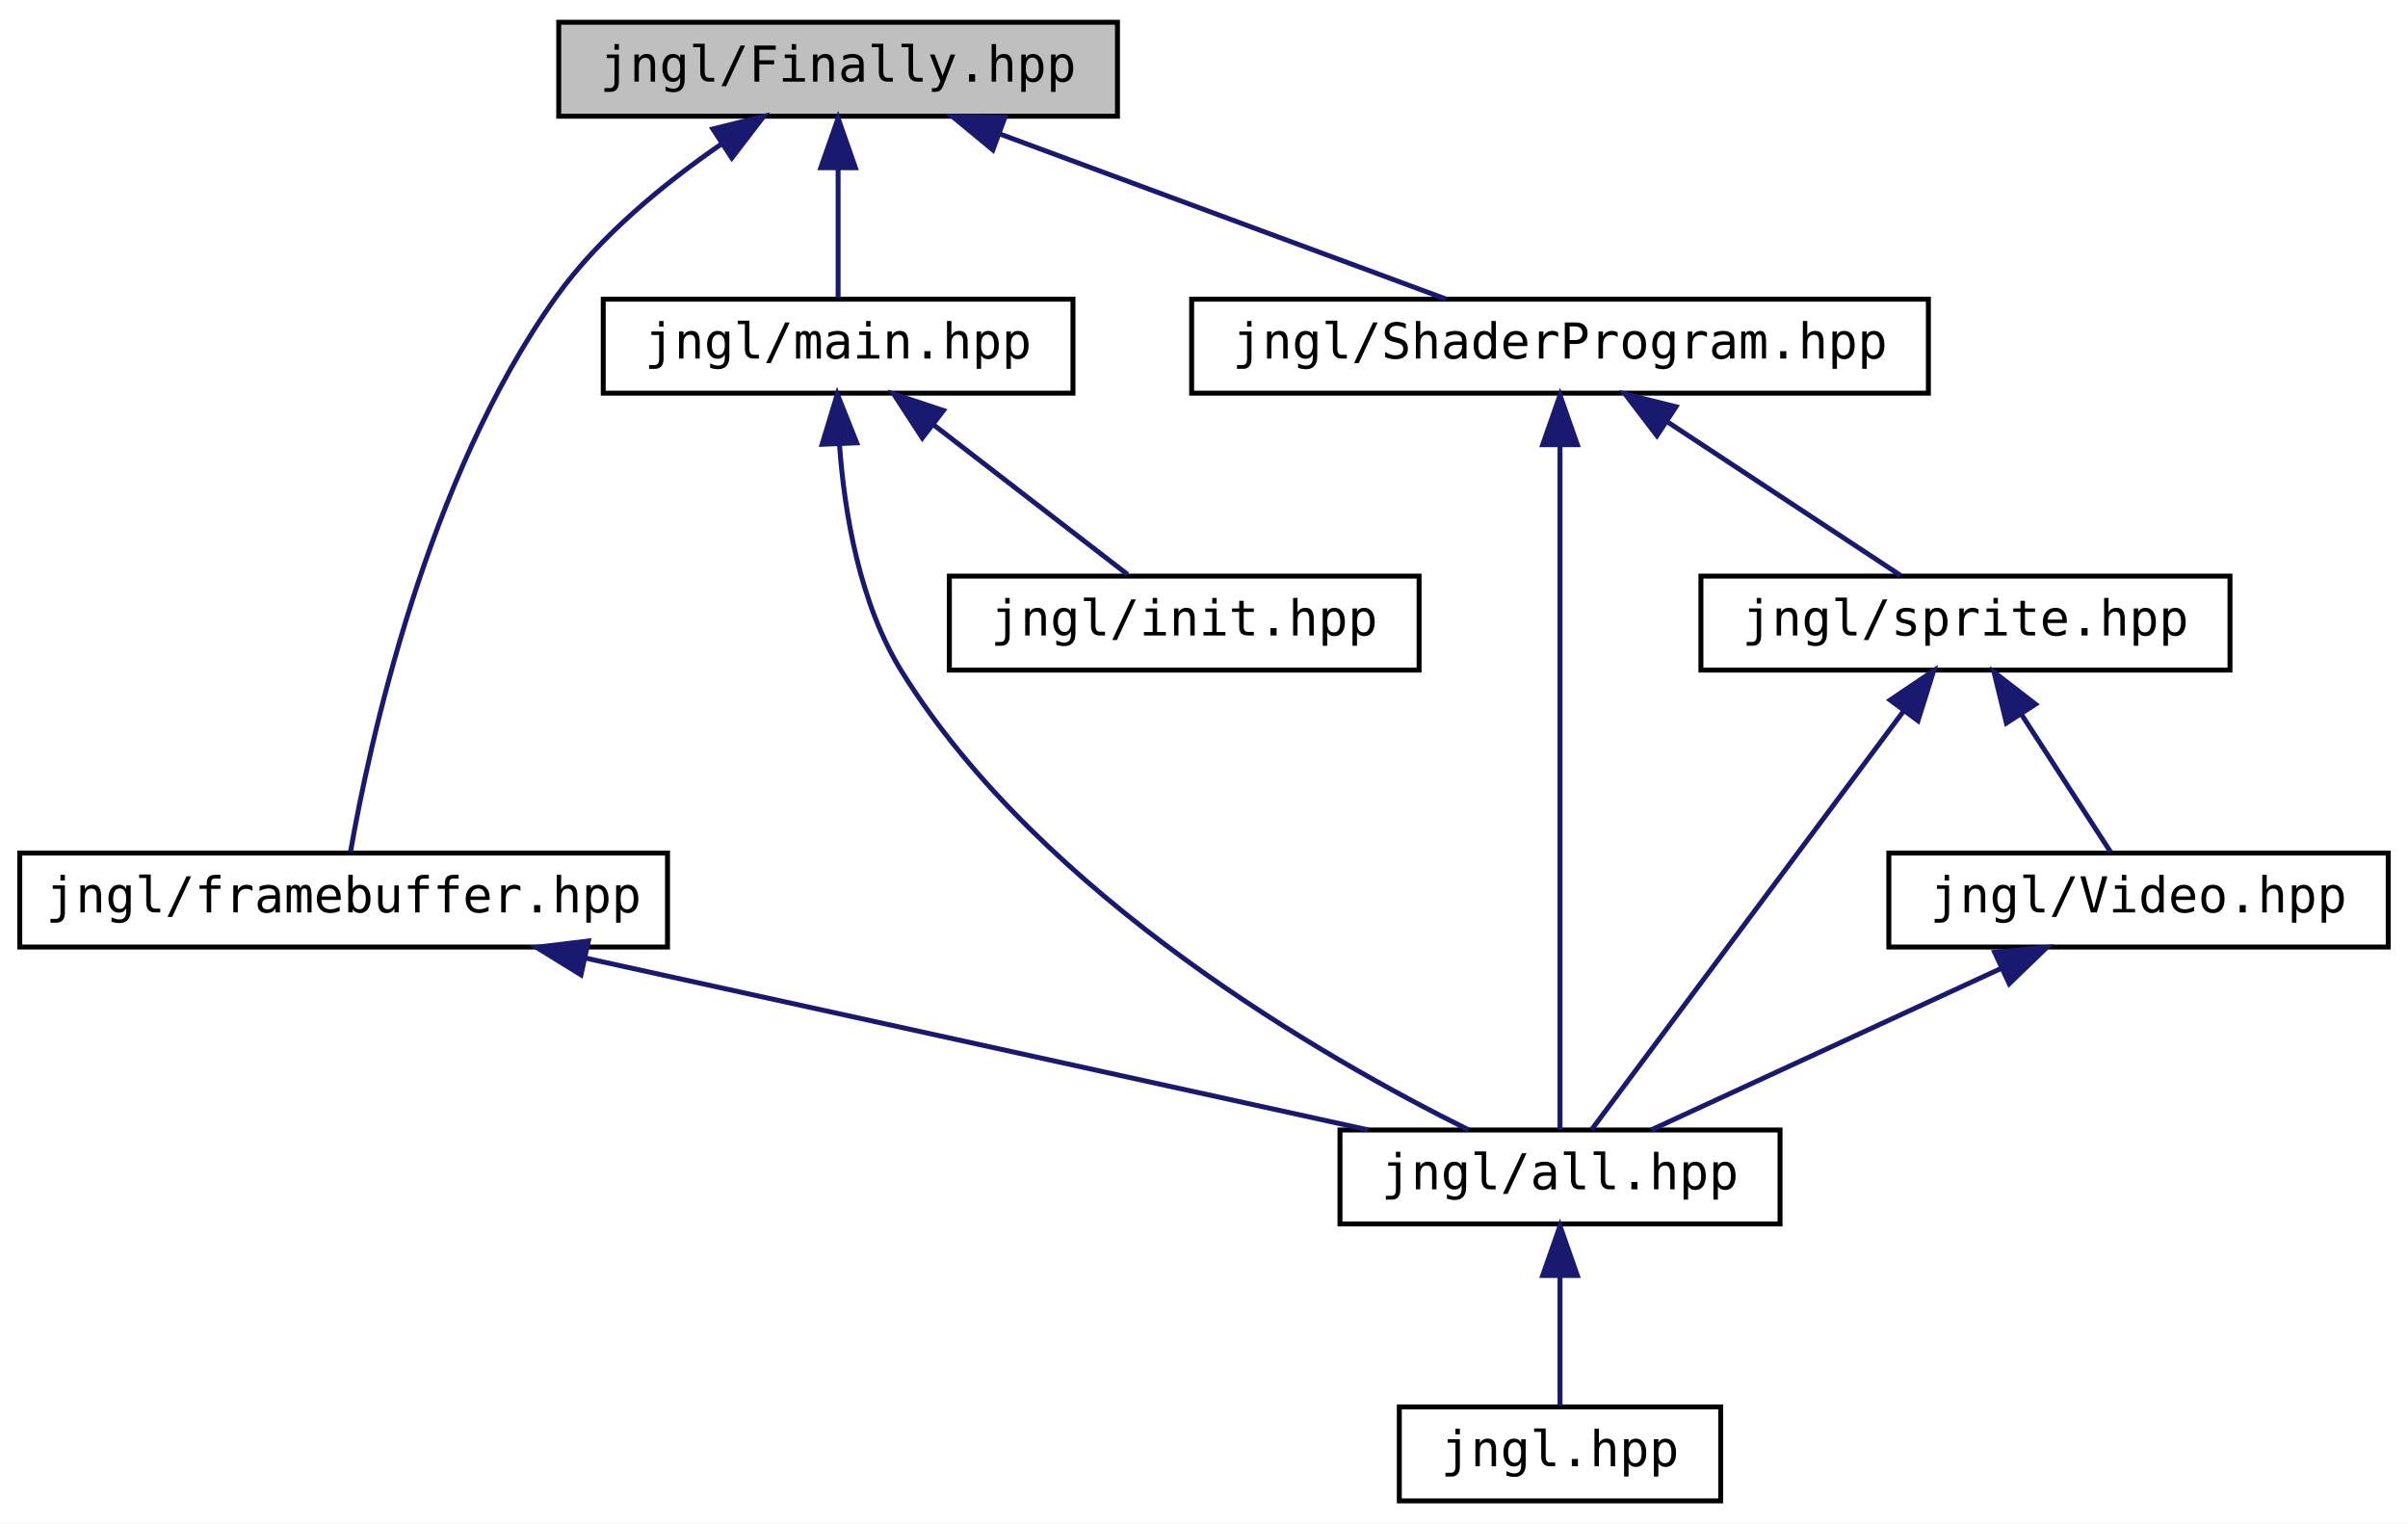
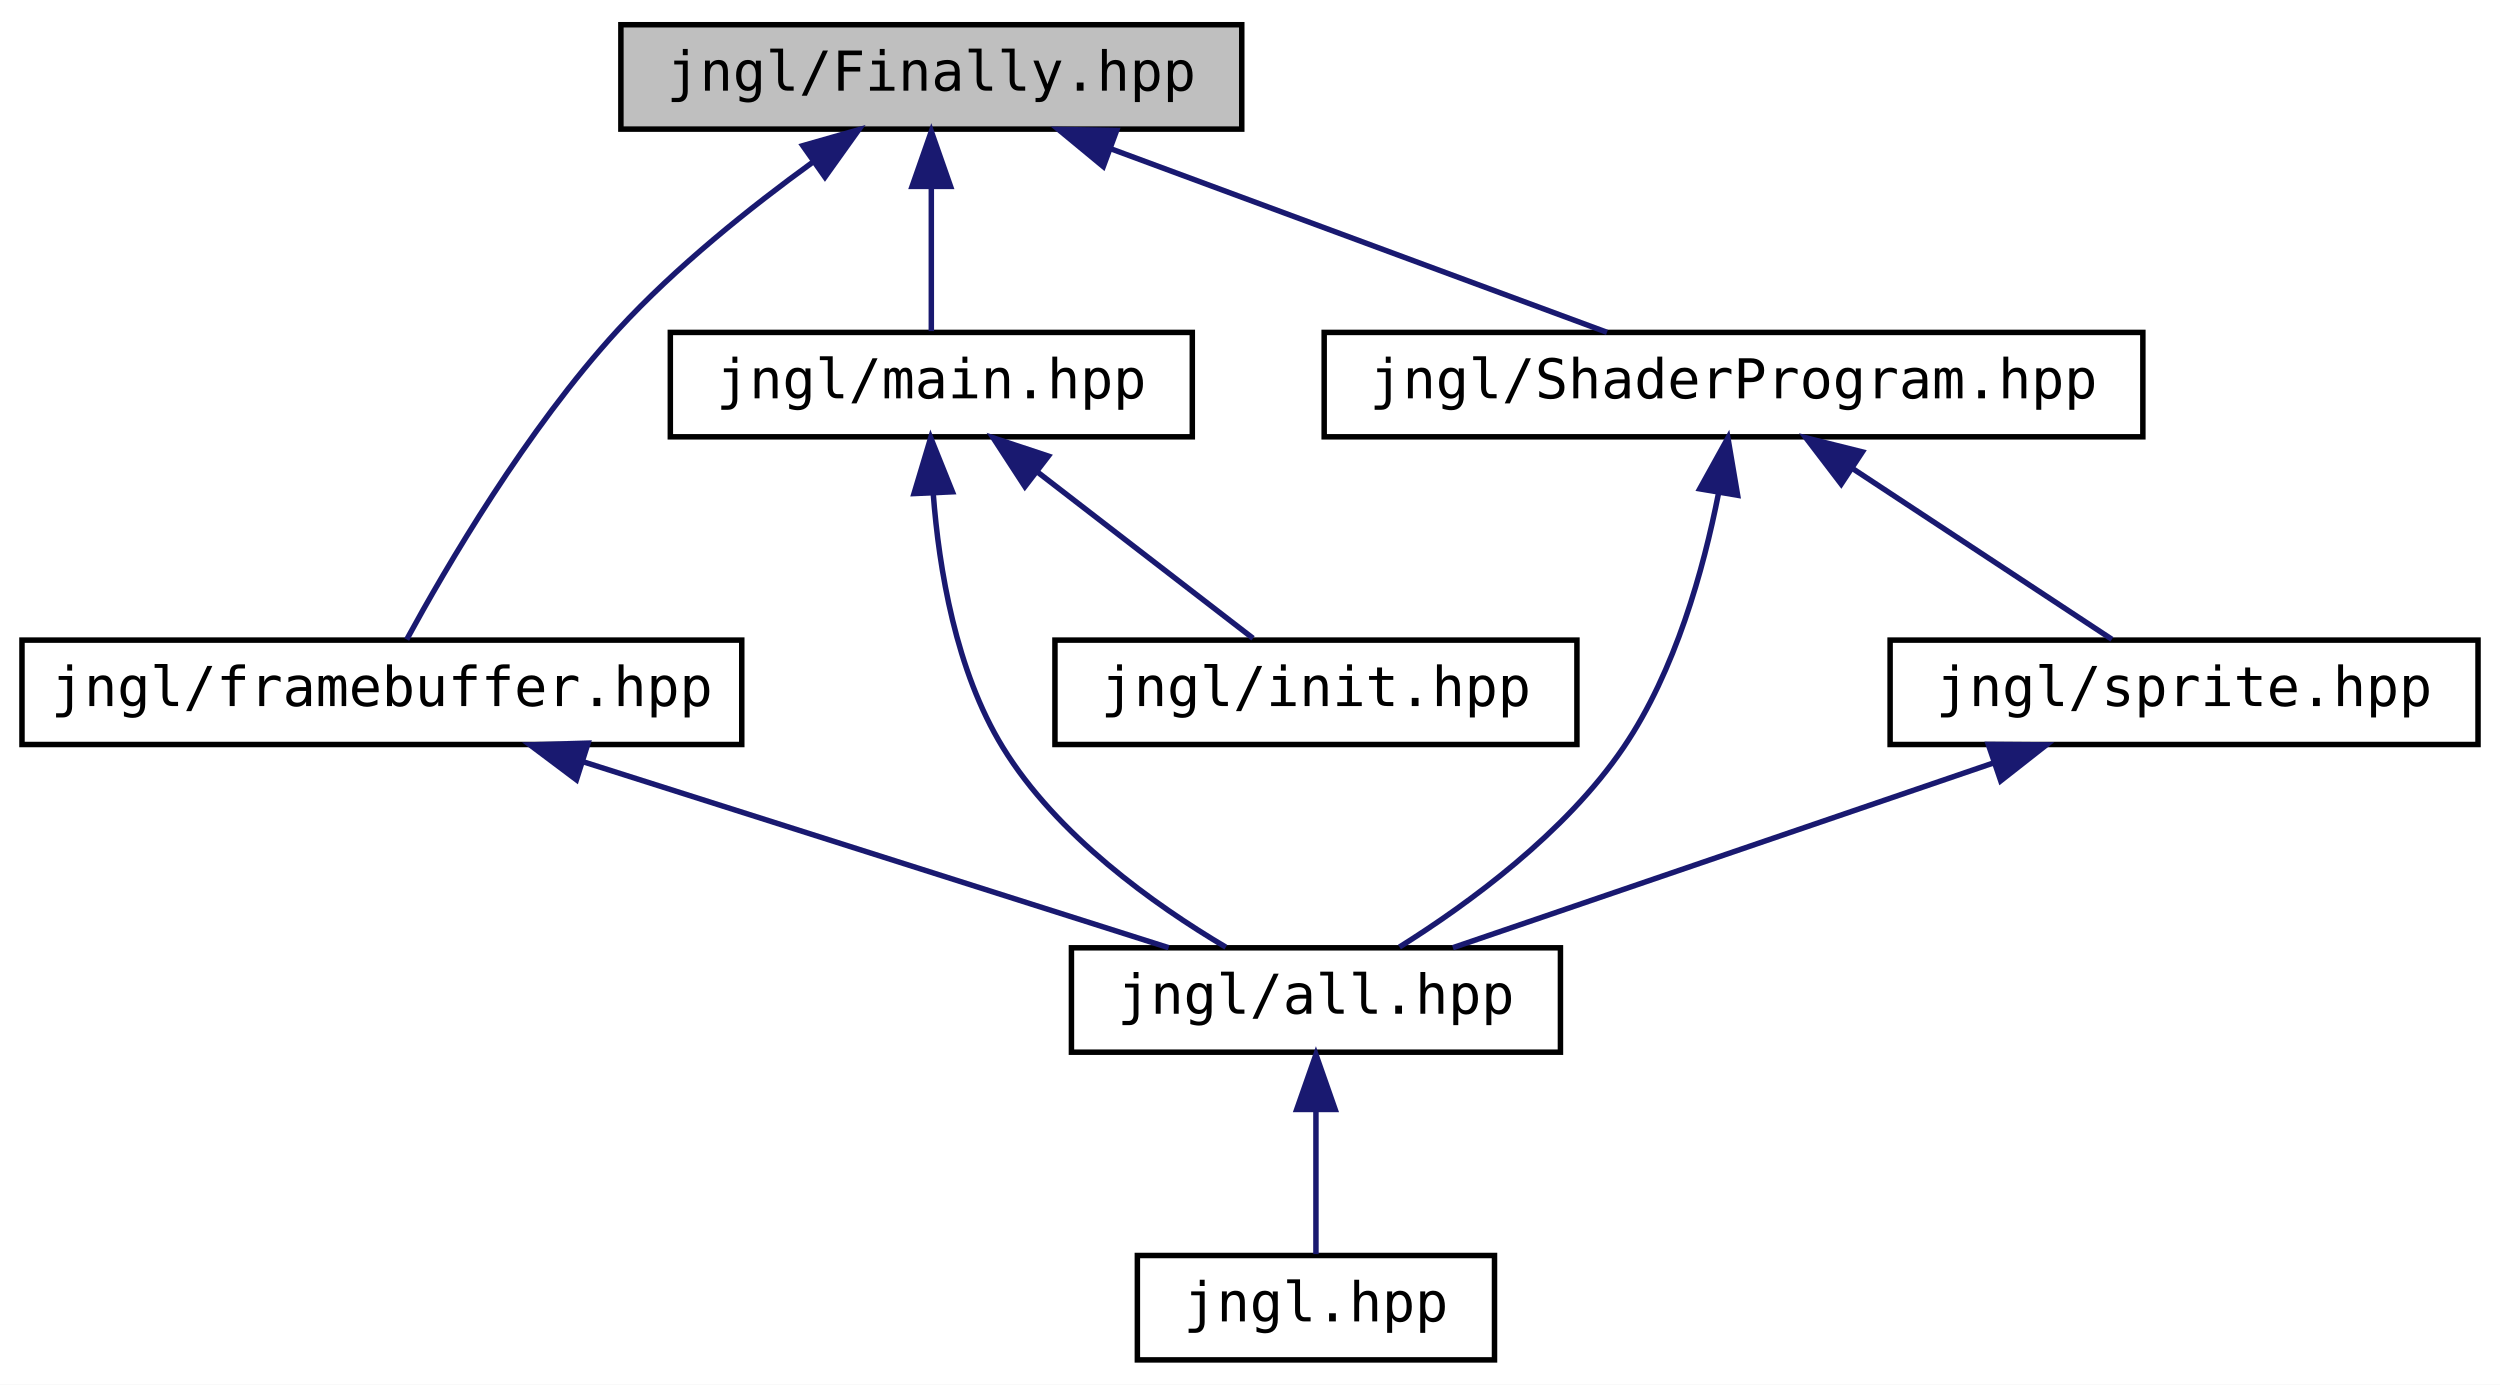
- <svg xmlns="http://www.w3.org/2000/svg" xmlns:xlink="http://www.w3.org/1999/xlink" width="487pt" height="308pt" viewBox="0.00 0.00 487.00 308.00">
-   <g id="graph0" class="graph" transform="scale(1 1) rotate(0) translate(4 304)">
-     <polygon fill="white" stroke="transparent" points="-4,4 -4,-304 483,-304 483,4 -4,4" />
+ <svg xmlns="http://www.w3.org/2000/svg" xmlns:xlink="http://www.w3.org/1999/xlink" width="455pt" height="252pt" viewBox="0.00 0.00 455.00 252.00">
+   <g id="graph0" class="graph" transform="scale(1 1) rotate(0) translate(4 248)">
+     <polygon fill="white" stroke="transparent" points="-4,4 -4,-248 451,-248 451,4 -4,4" />
    <g id="node1" class="node">
      <g id="a_node1">
        <a xlink:title=" ">
-           <polygon fill="#bfbfbf" stroke="black" points="109,-280.5 109,-299.5 222,-299.5 222,-280.5 109,-280.5" />
-           <text text-anchor="middle" x="165.5" y="-287.5" font-family="'Consolas',monospace" font-size="10.00">jngl/Finally.hpp</text>
+           <polygon fill="#bfbfbf" stroke="black" points="109,-224.5 109,-243.5 222,-243.5 222,-224.5 109,-224.5" />
+           <text text-anchor="middle" x="165.5" y="-231.5" font-family="'Consolas',monospace" font-size="10.00">jngl/Finally.hpp</text>
        </a>
      </g>
    </g>
    <g id="node2" class="node">
      <g id="a_node2">
        <a xlink:href="framebuffer_8hpp.html" target="_top" xlink:title="Contains jngl::FrameBuffer class.">
          <polygon fill="white" stroke="black" points="0,-112.5 0,-131.5 131,-131.5 131,-112.5 0,-112.5" />
          <text text-anchor="middle" x="65.5" y="-119.5" font-family="'Consolas',monospace" font-size="10.00">jngl/framebuffer.hpp</text>
        </a>
      </g>
    </g>
    <g id="edge1" class="edge">
-       <path fill="none" stroke="midnightblue" d="M141.78,-274.79C130.38,-266.94 117.31,-256.29 108.5,-244 82.13,-207.22 70.54,-152.69 66.88,-131.68" />
-       <polygon fill="midnightblue" stroke="midnightblue" points="140.17,-277.92 150.45,-280.47 144,-272.06 140.17,-277.92" />
+       <path fill="none" stroke="midnightblue" d="M143.86,-218.44C132.59,-210.27 119,-199.42 108.5,-188 91.83,-169.87 77.13,-144.67 70.02,-131.61" />
+       <polygon fill="midnightblue" stroke="midnightblue" points="142.11,-221.49 152.3,-224.39 146.14,-215.77 142.11,-221.49" />
    </g>
    <g id="node5" class="node">
      <g id="a_node5">
        <a xlink:href="main_8hpp_source.html" target="_top" xlink:title=" ">
-           <polygon fill="white" stroke="black" points="118,-224.5 118,-243.5 213,-243.5 213,-224.5 118,-224.5" />
-           <text text-anchor="middle" x="165.5" y="-231.5" font-family="'Consolas',monospace" font-size="10.00">jngl/main.hpp</text>
+           <polygon fill="white" stroke="black" points="118,-168.5 118,-187.5 213,-187.5 213,-168.5 118,-168.5" />
+           <text text-anchor="middle" x="165.5" y="-175.5" font-family="'Consolas',monospace" font-size="10.00">jngl/main.hpp</text>
        </a>
      </g>
    </g>
    <g id="edge4" class="edge">
-       <path fill="none" stroke="midnightblue" d="M165.5,-269.8C165.5,-260.91 165.5,-250.78 165.5,-243.75" />
-       <polygon fill="midnightblue" stroke="midnightblue" points="162,-270.08 165.5,-280.08 169,-270.08 162,-270.08" />
+       <path fill="none" stroke="midnightblue" d="M165.5,-213.8C165.5,-204.91 165.5,-194.78 165.5,-187.75" />
+       <polygon fill="midnightblue" stroke="midnightblue" points="162,-214.08 165.5,-224.08 169,-214.08 162,-214.08" />
    </g>
    <g id="node7" class="node">
      <g id="a_node7">
        <a xlink:href="ShaderProgram_8hpp.html" target="_top" xlink:title="Contains jngl::ShaderProgram class.">
-           <polygon fill="white" stroke="black" points="237,-224.5 237,-243.5 386,-243.5 386,-224.5 237,-224.5" />
-           <text text-anchor="middle" x="311.5" y="-231.5" font-family="'Consolas',monospace" font-size="10.00">jngl/ShaderProgram.hpp</text>
+           <polygon fill="white" stroke="black" points="237,-168.5 237,-187.5 386,-187.5 386,-168.5 237,-168.5" />
+           <text text-anchor="middle" x="311.5" y="-175.5" font-family="'Consolas',monospace" font-size="10.00">jngl/ShaderProgram.hpp</text>
        </a>
      </g>
    </g>
    <g id="edge7" class="edge">
-       <path fill="none" stroke="midnightblue" d="M198.2,-276.91C225.65,-266.75 264.17,-252.51 288.47,-243.52" />
-       <polygon fill="midnightblue" stroke="midnightblue" points="196.8,-273.69 188.63,-280.44 199.23,-280.26 196.8,-273.69" />
+       <path fill="none" stroke="midnightblue" d="M198.2,-220.91C225.65,-210.75 264.17,-196.51 288.47,-187.52" />
+       <polygon fill="midnightblue" stroke="midnightblue" points="196.8,-217.69 188.63,-224.44 199.23,-224.26 196.8,-217.69" />
    </g>
    <g id="node3" class="node">
      <g id="a_node3">
        <a xlink:href="all_8hpp.html" target="_top" xlink:title="Includes all JNGL headers except for init.hpp.">
-           <polygon fill="white" stroke="black" points="267,-56.5 267,-75.5 356,-75.5 356,-56.5 267,-56.5" />
-           <text text-anchor="middle" x="311.5" y="-63.5" font-family="'Consolas',monospace" font-size="10.00">jngl/all.hpp</text>
+           <polygon fill="white" stroke="black" points="191,-56.5 191,-75.5 280,-75.5 280,-56.5 191,-56.5" />
+           <text text-anchor="middle" x="235.5" y="-63.5" font-family="'Consolas',monospace" font-size="10.00">jngl/all.hpp</text>
        </a>
      </g>
    </g>
    <g id="edge2" class="edge">
-       <path fill="none" stroke="midnightblue" d="M114.33,-110.28C160.82,-100.08 229.86,-84.92 272.7,-75.52" />
-       <polygon fill="midnightblue" stroke="midnightblue" points="113.5,-106.88 104.48,-112.44 115,-113.72 113.5,-106.88" />
+       <path fill="none" stroke="midnightblue" d="M102.32,-109.3C134.35,-99.13 180.02,-84.62 208.69,-75.52" />
+       <polygon fill="midnightblue" stroke="midnightblue" points="100.91,-106.08 92.44,-112.44 103.03,-112.75 100.91,-106.08" />
    </g>
    <g id="node4" class="node">
      <g id="a_node4">
        <a xlink:href="jngl_8hpp.html" target="_top" xlink:title="Includes jngl/all.hpp.">
-           <polygon fill="white" stroke="black" points="279,-0.5 279,-19.5 344,-19.5 344,-0.5 279,-0.5" />
-           <text text-anchor="middle" x="311.5" y="-7.5" font-family="'Consolas',monospace" font-size="10.00">jngl.hpp</text>
+           <polygon fill="white" stroke="black" points="203,-0.5 203,-19.5 268,-19.5 268,-0.5 203,-0.5" />
+           <text text-anchor="middle" x="235.5" y="-7.5" font-family="'Consolas',monospace" font-size="10.00">jngl.hpp</text>
        </a>
      </g>
    </g>
    <g id="edge3" class="edge">
-       <path fill="none" stroke="midnightblue" d="M311.5,-45.8C311.5,-36.91 311.5,-26.78 311.5,-19.75" />
-       <polygon fill="midnightblue" stroke="midnightblue" points="308,-46.08 311.5,-56.08 315,-46.08 308,-46.08" />
+       <path fill="none" stroke="midnightblue" d="M235.5,-45.8C235.5,-36.91 235.5,-26.78 235.5,-19.75" />
+       <polygon fill="midnightblue" stroke="midnightblue" points="232,-46.08 235.5,-56.08 239,-46.08 232,-46.08" />
    </g>
    <g id="edge5" class="edge">
-       <path fill="none" stroke="midnightblue" d="M165.78,-214.11C166.77,-200.38 169.82,-181.87 178.5,-168 206.96,-122.54 263.74,-90.04 293.05,-75.51" />
-       <polygon fill="midnightblue" stroke="midnightblue" points="162.27,-214.16 165.34,-224.3 169.26,-214.45 162.27,-214.16" />
+       <path fill="none" stroke="midnightblue" d="M165.85,-158.15C166.89,-144.46 169.95,-125.95 178.5,-112 188.32,-95.98 206.02,-83.37 219.1,-75.62" />
+       <polygon fill="midnightblue" stroke="midnightblue" points="162.35,-158.17 165.39,-168.32 169.34,-158.49 162.35,-158.17" />
    </g>
    <g id="node6" class="node">
      <g id="a_node6">
        <a xlink:href="init_8hpp.html" target="_top" xlink:title="Include this file only once, as it defines the main function.">
-           <polygon fill="white" stroke="black" points="188,-168.5 188,-187.5 283,-187.5 283,-168.5 188,-168.5" />
-           <text text-anchor="middle" x="235.5" y="-175.5" font-family="'Consolas',monospace" font-size="10.00">jngl/init.hpp</text>
+           <polygon fill="white" stroke="black" points="188,-112.5 188,-131.5 283,-131.5 283,-112.5 188,-112.5" />
+           <text text-anchor="middle" x="235.5" y="-119.5" font-family="'Consolas',monospace" font-size="10.00">jngl/init.hpp</text>
        </a>
      </g>
    </g>
    <g id="edge6" class="edge">
-       <path fill="none" stroke="midnightblue" d="M184.81,-218.1C197.41,-208.38 213.43,-196.03 224.05,-187.83" />
-       <polygon fill="midnightblue" stroke="midnightblue" points="182.53,-215.44 176.75,-224.32 186.8,-220.99 182.53,-215.44" />
+       <path fill="none" stroke="midnightblue" d="M184.81,-162.1C197.41,-152.38 213.43,-140.03 224.05,-131.83" />
+       <polygon fill="midnightblue" stroke="midnightblue" points="182.53,-159.44 176.75,-168.32 186.8,-164.99 182.53,-159.44" />
    </g>
    <g id="edge8" class="edge">
-       <path fill="none" stroke="midnightblue" d="M311.5,-213.93C311.5,-177.92 311.5,-101.23 311.5,-75.57" />
-       <polygon fill="midnightblue" stroke="midnightblue" points="308,-214.08 311.5,-224.08 315,-214.08 308,-214.08" />
+       <path fill="none" stroke="midnightblue" d="M308.75,-158.12C306.05,-144.4 300.93,-125.89 291.5,-112 280.93,-96.42 263.34,-83.56 250.7,-75.64" />
+       <polygon fill="midnightblue" stroke="midnightblue" points="305.35,-159.03 310.48,-168.3 312.25,-157.86 305.35,-159.03" />
    </g>
    <g id="node8" class="node">
      <g id="a_node8">
        <a xlink:href="sprite_8hpp.html" target="_top" xlink:title="Contains jngl::Sprite class and related functions.">
-           <polygon fill="white" stroke="black" points="340,-168.5 340,-187.5 447,-187.5 447,-168.5 340,-168.5" />
-           <text text-anchor="middle" x="393.5" y="-175.5" font-family="'Consolas',monospace" font-size="10.00">jngl/sprite.hpp</text>
+           <polygon fill="white" stroke="black" points="340,-112.5 340,-131.5 447,-131.5 447,-112.5 340,-112.5" />
+           <text text-anchor="middle" x="393.5" y="-119.5" font-family="'Consolas',monospace" font-size="10.00">jngl/sprite.hpp</text>
        </a>
      </g>
    </g>
    <g id="edge9" class="edge">
-       <path fill="none" stroke="midnightblue" d="M333.33,-218.62C348.31,-208.76 367.7,-195.99 380.36,-187.65" />
-       <polygon fill="midnightblue" stroke="midnightblue" points="331.1,-215.9 324.67,-224.32 334.95,-221.75 331.1,-215.9" />
+       <path fill="none" stroke="midnightblue" d="M333.33,-162.62C348.31,-152.76 367.7,-139.99 380.36,-131.65" />
+       <polygon fill="midnightblue" stroke="midnightblue" points="331.1,-159.9 324.67,-168.32 334.95,-165.75 331.1,-159.9" />
    </g>
    <g id="edge10" class="edge">
-       <path fill="none" stroke="midnightblue" d="M381.03,-160.27C363.3,-136.49 331.47,-93.79 317.9,-75.59" />
-       <polygon fill="midnightblue" stroke="midnightblue" points="378.28,-162.44 387.07,-168.37 383.9,-158.26 378.28,-162.44" />
-     </g>
-     <g id="node9" class="node">
-       <g id="a_node9">
-         <a xlink:href="Video_8hpp.html" target="_top" xlink:title=" ">
-           <polygon fill="white" stroke="black" points="378,-112.5 378,-131.5 479,-131.5 479,-112.5 378,-112.5" />
-           <text text-anchor="middle" x="428.5" y="-119.5" font-family="'Consolas',monospace" font-size="10.00">jngl/Video.hpp</text>
-         </a>
-       </g>
-     </g>
-     <g id="edge11" class="edge">
-       <path fill="none" stroke="midnightblue" d="M404.8,-159.57C410.82,-150.27 417.97,-139.25 422.83,-131.75" />
-       <polygon fill="midnightblue" stroke="midnightblue" points="401.78,-157.79 399.28,-168.08 407.66,-161.6 401.78,-157.79" />
-     </g>
-     <g id="edge12" class="edge">
-       <path fill="none" stroke="midnightblue" d="M400.84,-108.23C378.95,-98.13 349,-84.31 329.95,-75.52" />
-       <polygon fill="midnightblue" stroke="midnightblue" points="399.41,-111.43 409.96,-112.44 402.35,-105.08 399.41,-111.43" />
+       <path fill="none" stroke="midnightblue" d="M358.89,-109.17C329.14,-99 286.95,-84.59 260.42,-75.52" />
+       <polygon fill="midnightblue" stroke="midnightblue" points="357.87,-112.52 368.46,-112.44 360.13,-105.9 357.87,-112.52" />
    </g>
  </g>
</svg>
